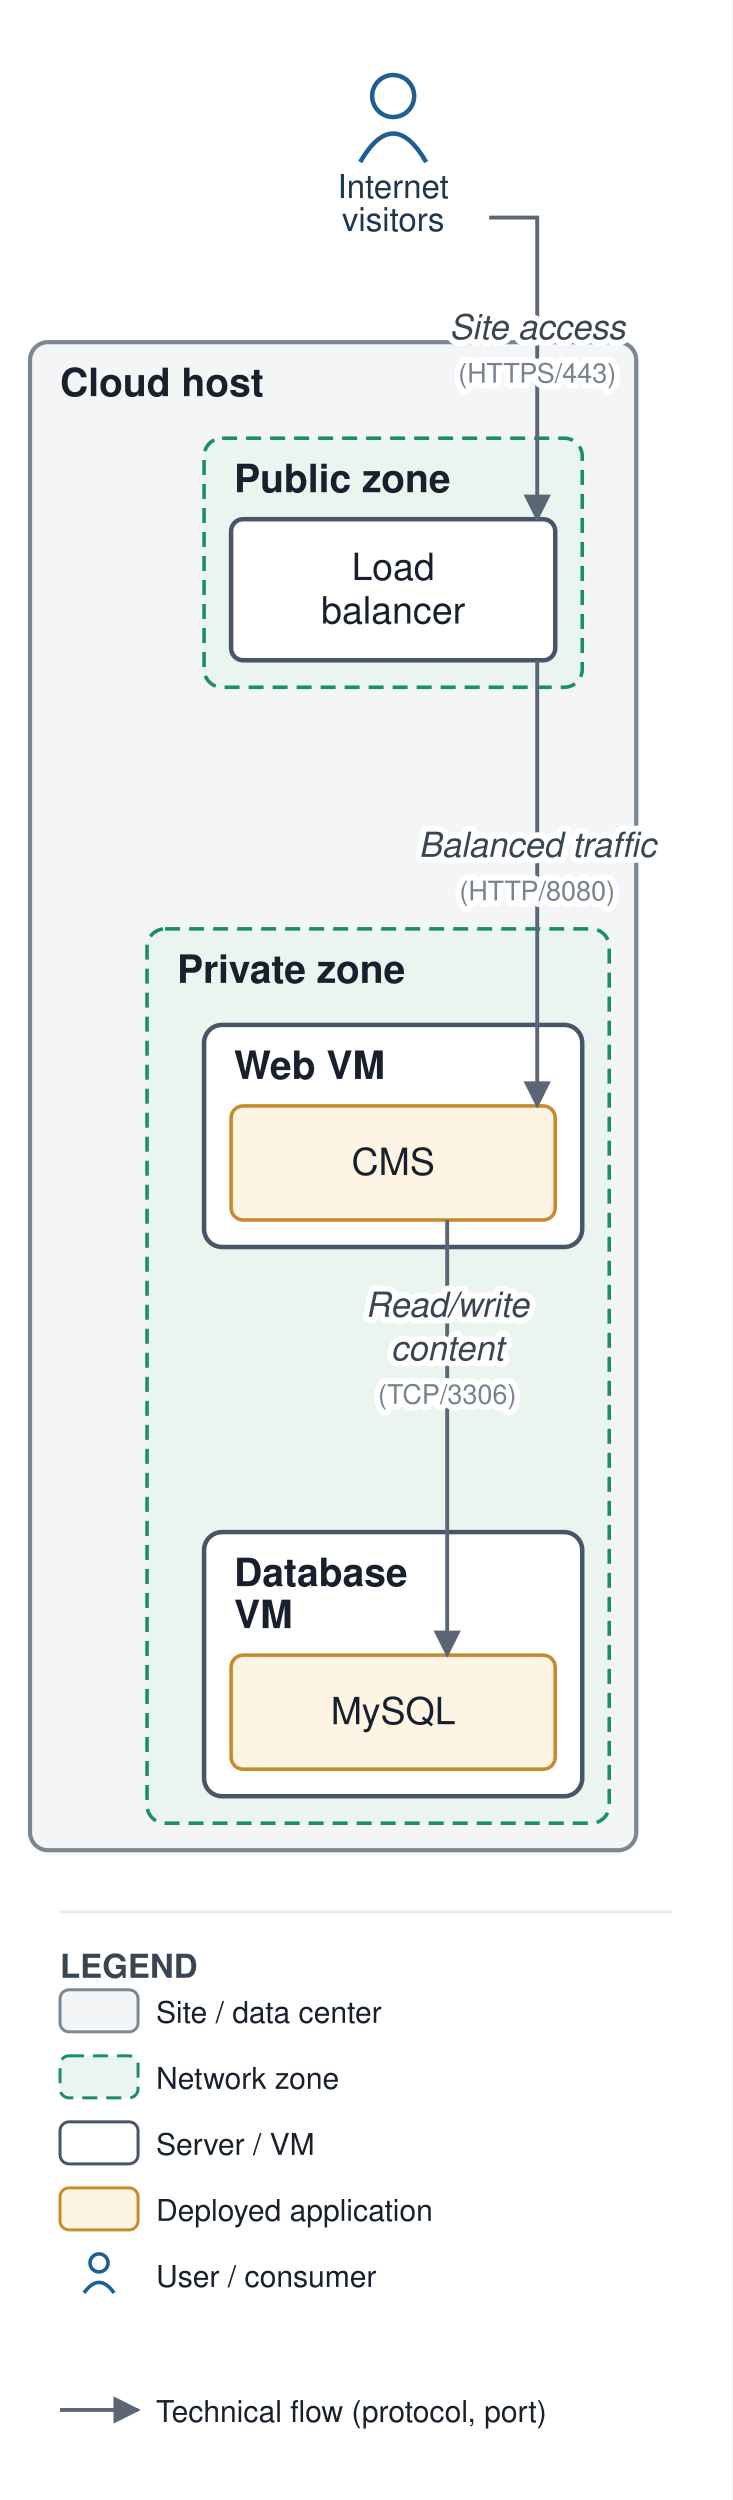
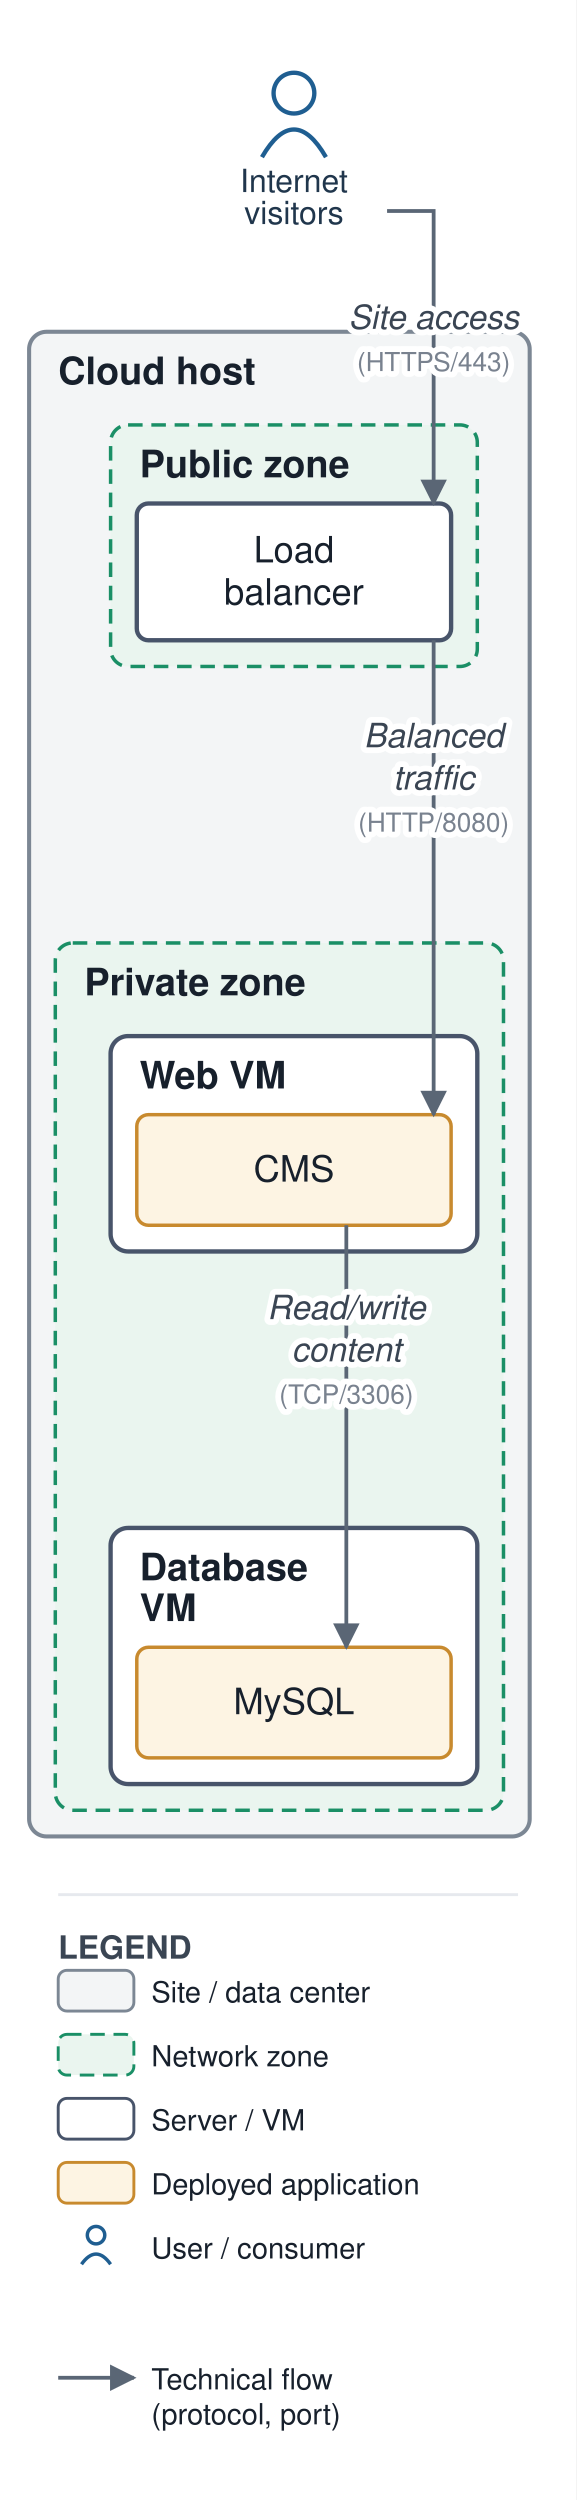
- <svg xmlns="http://www.w3.org/2000/svg" viewBox="0 0 244 833" font-family="Helvetica,Arial,sans-serif">
+ <svg xmlns="http://www.w3.org/2000/svg" viewBox="0 0 198 859" font-family="Helvetica,Arial,sans-serif">
  <defs>
    <marker id="arr" viewBox="0 0 10 10" refX="9" refY="5" markerWidth="7" markerHeight="7" orient="auto-start-reverse">
      <path d="M0,0 L10,5 L0,10 z" fill="#5a6675" />
    </marker>
  </defs>
-   <rect width="244" height="833" fill="#ffffff" />
-   <rect x="10" y="114" width="202" height="502.5" rx="6" fill="#f3f5f6" stroke="#7c8794" stroke-width="1.4" />
+   <rect width="198" height="859" fill="#ffffff" />
+   <rect x="10" y="114" width="172" height="517" rx="6" fill="#f3f5f6" stroke="#7c8794" stroke-width="1.4" />
  <text x="20" y="132" font-size="13" font-weight="bold" fill="#17202c">Cloud host</text>
-   <rect x="68" y="146" width="126" height="83" rx="6" fill="#eaf5ef" stroke="#1a8f66" stroke-width="1.2" stroke-dasharray="5 3" />
-   <text x="78" y="164" font-size="13" font-weight="bold" fill="#17202c">Public zone</text>
-   <rect x="49" y="309.5" width="154" height="298" rx="6" fill="#eaf5ef" stroke="#1a8f66" stroke-width="1.2" stroke-dasharray="5 3" />
-   <text x="59" y="327.5" font-size="13" font-weight="bold" fill="#17202c">Private zone</text>
-   <rect x="68" y="341.5" width="126" height="74" rx="6" fill="#ffffff" stroke="#48546a" stroke-width="1.5" />
-   <text x="78" y="359.5" font-size="13" font-weight="bold" fill="#17202c">Web VM</text>
-   <rect x="68" y="510.5" width="126" height="88" rx="6" fill="#ffffff" stroke="#48546a" stroke-width="1.5" />
-   <text x="78" y="528.5" font-size="13" font-weight="bold" fill="#17202c">Database</text>
-   <text x="78" y="542.5" font-size="13" font-weight="bold" fill="#17202c">VM</text>
-   <rect x="77" y="173" width="108" height="47" rx="4" fill="#ffffff" stroke="#48546a" stroke-width="1.5" />
-   <text x="131" y="193.25" font-size="12.5" text-anchor="middle" fill="#17202c">Load</text>
-   <text x="131" y="207.75" font-size="12.5" text-anchor="middle" fill="#17202c">balancer</text>
-   <rect x="77" y="368.5" width="108" height="38" rx="4" fill="#fdf4e3" stroke="#c88a2e" stroke-width="1.2" />
-   <text x="131" y="391.5" font-size="12.5" text-anchor="middle" fill="#17202c">CMS</text>
-   <rect x="77" y="551.5" width="108" height="38" rx="4" fill="#fdf4e3" stroke="#c88a2e" stroke-width="1.2" />
-   <text x="131" y="574.5" font-size="12.5" text-anchor="middle" fill="#17202c">MySQL</text>
-   <circle cx="131" cy="32" r="7" fill="none" stroke="#1f5e91" stroke-width="1.5" />
-   <path d="M 120 54 q 11 -19 22 0" fill="none" stroke="#1f5e91" stroke-width="1.5" />
-   <text x="131" y="66" font-size="11" text-anchor="middle" fill="#20364c">Internet</text>
-   <text x="131" y="77" font-size="11" text-anchor="middle" fill="#20364c">visitors</text>
-   <path d="M 163 72.5 L 179 72.5 L 179 173" fill="none" stroke="#5a6675" stroke-width="1.3" marker-end="url(#arr)" />
-   <path d="M 179 220 L 179 344.5 L 179 368.5" fill="none" stroke="#5a6675" stroke-width="1.3" marker-end="url(#arr)" />
-   <path d="M 149 406.5 L 149 479 L 149 551.5" fill="none" stroke="#5a6675" stroke-width="1.3" marker-end="url(#arr)" />
-   <text x="179" y="113" font-size="11.5" text-anchor="middle" fill="#3a4553" font-style="italic" stroke="#ffffff" stroke-width="4" paint-order="stroke" stroke-linejoin="round">Site access</text>
-   <text x="179" y="127.5" font-size="9" text-anchor="middle" fill="#79828f" stroke="#ffffff" stroke-width="4" paint-order="stroke" stroke-linejoin="round">(HTTPS/443)</text>
-   <text x="179" y="285.5" font-size="11.5" text-anchor="middle" fill="#3a4553" font-style="italic" stroke="#ffffff" stroke-width="4" paint-order="stroke" stroke-linejoin="round">Balanced traffic</text>
-   <text x="179" y="300" font-size="9" text-anchor="middle" fill="#79828f" stroke="#ffffff" stroke-width="4" paint-order="stroke" stroke-linejoin="round">(HTTP/8080)</text>
-   <text x="149" y="438.75" font-size="11.5" text-anchor="middle" fill="#3a4553" font-style="italic" stroke="#ffffff" stroke-width="4" paint-order="stroke" stroke-linejoin="round">Read/write</text>
-   <text x="149" y="453.25" font-size="11.5" text-anchor="middle" fill="#3a4553" font-style="italic" stroke="#ffffff" stroke-width="4" paint-order="stroke" stroke-linejoin="round">content</text>
-   <text x="149" y="467.75" font-size="9" text-anchor="middle" fill="#79828f" stroke="#ffffff" stroke-width="4" paint-order="stroke" stroke-linejoin="round">(TCP/3306)</text>
-   <line x1="20" y1="637" x2="224" y2="637" stroke="#e6e9ee" stroke-width="1" />
-   <text x="20" y="659" font-size="11" font-weight="bold" fill="#3a4553">LEGEND</text>
-   <rect x="20" y="663" width="26" height="14" rx="3" fill="#f3f5f6" stroke="#7c8794" />
-   <text x="52" y="674" font-size="10" fill="#17202c">Site / data center</text>
-   <rect x="20" y="685" width="26" height="14" rx="3" fill="#eaf5ef" stroke="#1a8f66" stroke-dasharray="5 3" />
-   <text x="52" y="696" font-size="10" fill="#17202c">Network zone</text>
-   <rect x="20" y="707" width="26" height="14" rx="3" fill="#ffffff" stroke="#48546a" />
-   <text x="52" y="718" font-size="10" fill="#17202c">Server / VM</text>
-   <rect x="20" y="729" width="26" height="14" rx="3" fill="#fdf4e3" stroke="#c88a2e" />
-   <text x="52" y="740" font-size="10" fill="#17202c">Deployed application</text>
-   <circle cx="33" cy="754" r="3" fill="none" stroke="#1f5e91" stroke-width="1.2" />
-   <path d="M 28 764 q 5 -7 10 0" fill="none" stroke="#1f5e91" stroke-width="1.2" />
-   <text x="52" y="762" font-size="10" fill="#17202c">User / consumer</text>
-   <line x1="20" y1="803" x2="46" y2="803" stroke="#5a6675" stroke-width="1.3" marker-end="url(#arr)" />
-   <text x="52" y="807" font-size="10" fill="#17202c">Technical flow (protocol, port)</text>
+   <rect x="38" y="146" width="126" height="83" rx="6" fill="#eaf5ef" stroke="#1a8f66" stroke-width="1.2" stroke-dasharray="5 3" />
+   <text x="48" y="164" font-size="13" font-weight="bold" fill="#17202c">Public zone</text>
+   <rect x="19" y="324" width="154" height="298" rx="6" fill="#eaf5ef" stroke="#1a8f66" stroke-width="1.2" stroke-dasharray="5 3" />
+   <text x="29" y="342" font-size="13" font-weight="bold" fill="#17202c">Private zone</text>
+   <rect x="38" y="356" width="126" height="74" rx="6" fill="#ffffff" stroke="#48546a" stroke-width="1.5" />
+   <text x="48" y="374" font-size="13" font-weight="bold" fill="#17202c">Web VM</text>
+   <rect x="38" y="525" width="126" height="88" rx="6" fill="#ffffff" stroke="#48546a" stroke-width="1.5" />
+   <text x="48" y="543" font-size="13" font-weight="bold" fill="#17202c">Database</text>
+   <text x="48" y="557" font-size="13" font-weight="bold" fill="#17202c">VM</text>
+   <rect x="47" y="173" width="108" height="47" rx="4" fill="#ffffff" stroke="#48546a" stroke-width="1.5" />
+   <text x="101" y="193.25" font-size="12.5" text-anchor="middle" fill="#17202c">Load</text>
+   <text x="101" y="207.75" font-size="12.5" text-anchor="middle" fill="#17202c">balancer</text>
+   <rect x="47" y="383" width="108" height="38" rx="4" fill="#fdf4e3" stroke="#c88a2e" stroke-width="1.2" />
+   <text x="101" y="406" font-size="12.5" text-anchor="middle" fill="#17202c">CMS</text>
+   <rect x="47" y="566" width="108" height="38" rx="4" fill="#fdf4e3" stroke="#c88a2e" stroke-width="1.2" />
+   <text x="101" y="589" font-size="12.5" text-anchor="middle" fill="#17202c">MySQL</text>
+   <circle cx="101" cy="32" r="7" fill="none" stroke="#1f5e91" stroke-width="1.5" />
+   <path d="M 90 54 q 11 -19 22 0" fill="none" stroke="#1f5e91" stroke-width="1.5" />
+   <text x="101" y="66" font-size="11" text-anchor="middle" fill="#20364c">Internet</text>
+   <text x="101" y="77" font-size="11" text-anchor="middle" fill="#20364c">visitors</text>
+   <path d="M 133 72.5 L 149 72.5 L 149 173" fill="none" stroke="#5a6675" stroke-width="1.3" marker-end="url(#arr)" />
+   <path d="M 149 220 L 149 301.5 L 149 383" fill="none" stroke="#5a6675" stroke-width="1.3" marker-end="url(#arr)" />
+   <path d="M 119 421 L 119 493.5 L 119 566" fill="none" stroke="#5a6675" stroke-width="1.3" marker-end="url(#arr)" />
+   <text x="149" y="113" font-size="11.5" text-anchor="middle" fill="#3a4553" font-style="italic" stroke="#ffffff" stroke-width="4" paint-order="stroke" stroke-linejoin="round">Site access</text>
+   <text x="149" y="127.5" font-size="9" text-anchor="middle" fill="#79828f" stroke="#ffffff" stroke-width="4" paint-order="stroke" stroke-linejoin="round">(HTTPS/443)</text>
+   <text x="149" y="256.75" font-size="11.5" text-anchor="middle" fill="#3a4553" font-style="italic" stroke="#ffffff" stroke-width="4" paint-order="stroke" stroke-linejoin="round">Balanced</text>
+   <text x="149" y="271.25" font-size="11.5" text-anchor="middle" fill="#3a4553" font-style="italic" stroke="#ffffff" stroke-width="4" paint-order="stroke" stroke-linejoin="round">traffic</text>
+   <text x="149" y="285.75" font-size="9" text-anchor="middle" fill="#79828f" stroke="#ffffff" stroke-width="4" paint-order="stroke" stroke-linejoin="round">(HTTP/8080)</text>
+   <text x="119" y="453.25" font-size="11.5" text-anchor="middle" fill="#3a4553" font-style="italic" stroke="#ffffff" stroke-width="4" paint-order="stroke" stroke-linejoin="round">Read/write</text>
+   <text x="119" y="467.75" font-size="11.5" text-anchor="middle" fill="#3a4553" font-style="italic" stroke="#ffffff" stroke-width="4" paint-order="stroke" stroke-linejoin="round">content</text>
+   <text x="119" y="482.25" font-size="9" text-anchor="middle" fill="#79828f" stroke="#ffffff" stroke-width="4" paint-order="stroke" stroke-linejoin="round">(TCP/3306)</text>
+   <line x1="20" y1="651" x2="178" y2="651" stroke="#e6e9ee" stroke-width="1" />
+   <text x="20" y="673" font-size="11" font-weight="bold" fill="#3a4553">LEGEND</text>
+   <rect x="20" y="677" width="26" height="14" rx="3" fill="#f3f5f6" stroke="#7c8794" />
+   <text x="52" y="688" font-size="10" fill="#17202c">Site / data center</text>
+   <rect x="20" y="699" width="26" height="14" rx="3" fill="#eaf5ef" stroke="#1a8f66" stroke-dasharray="5 3" />
+   <text x="52" y="710" font-size="10" fill="#17202c">Network zone</text>
+   <rect x="20" y="721" width="26" height="14" rx="3" fill="#ffffff" stroke="#48546a" />
+   <text x="52" y="732" font-size="10" fill="#17202c">Server / VM</text>
+   <rect x="20" y="743" width="26" height="14" rx="3" fill="#fdf4e3" stroke="#c88a2e" />
+   <text x="52" y="754" font-size="10" fill="#17202c">Deployed application</text>
+   <circle cx="33" cy="768" r="3" fill="none" stroke="#1f5e91" stroke-width="1.2" />
+   <path d="M 28 778 q 5 -7 10 0" fill="none" stroke="#1f5e91" stroke-width="1.2" />
+   <text x="52" y="776" font-size="10" fill="#17202c">User / consumer</text>
+   <line x1="20" y1="817" x2="46" y2="817" stroke="#5a6675" stroke-width="1.3" marker-end="url(#arr)" />
+   <text x="52" y="821" font-size="10" fill="#17202c">Technical flow</text>
+   <text x="52" y="833" font-size="10" fill="#17202c">(protocol, port)</text>
</svg>
